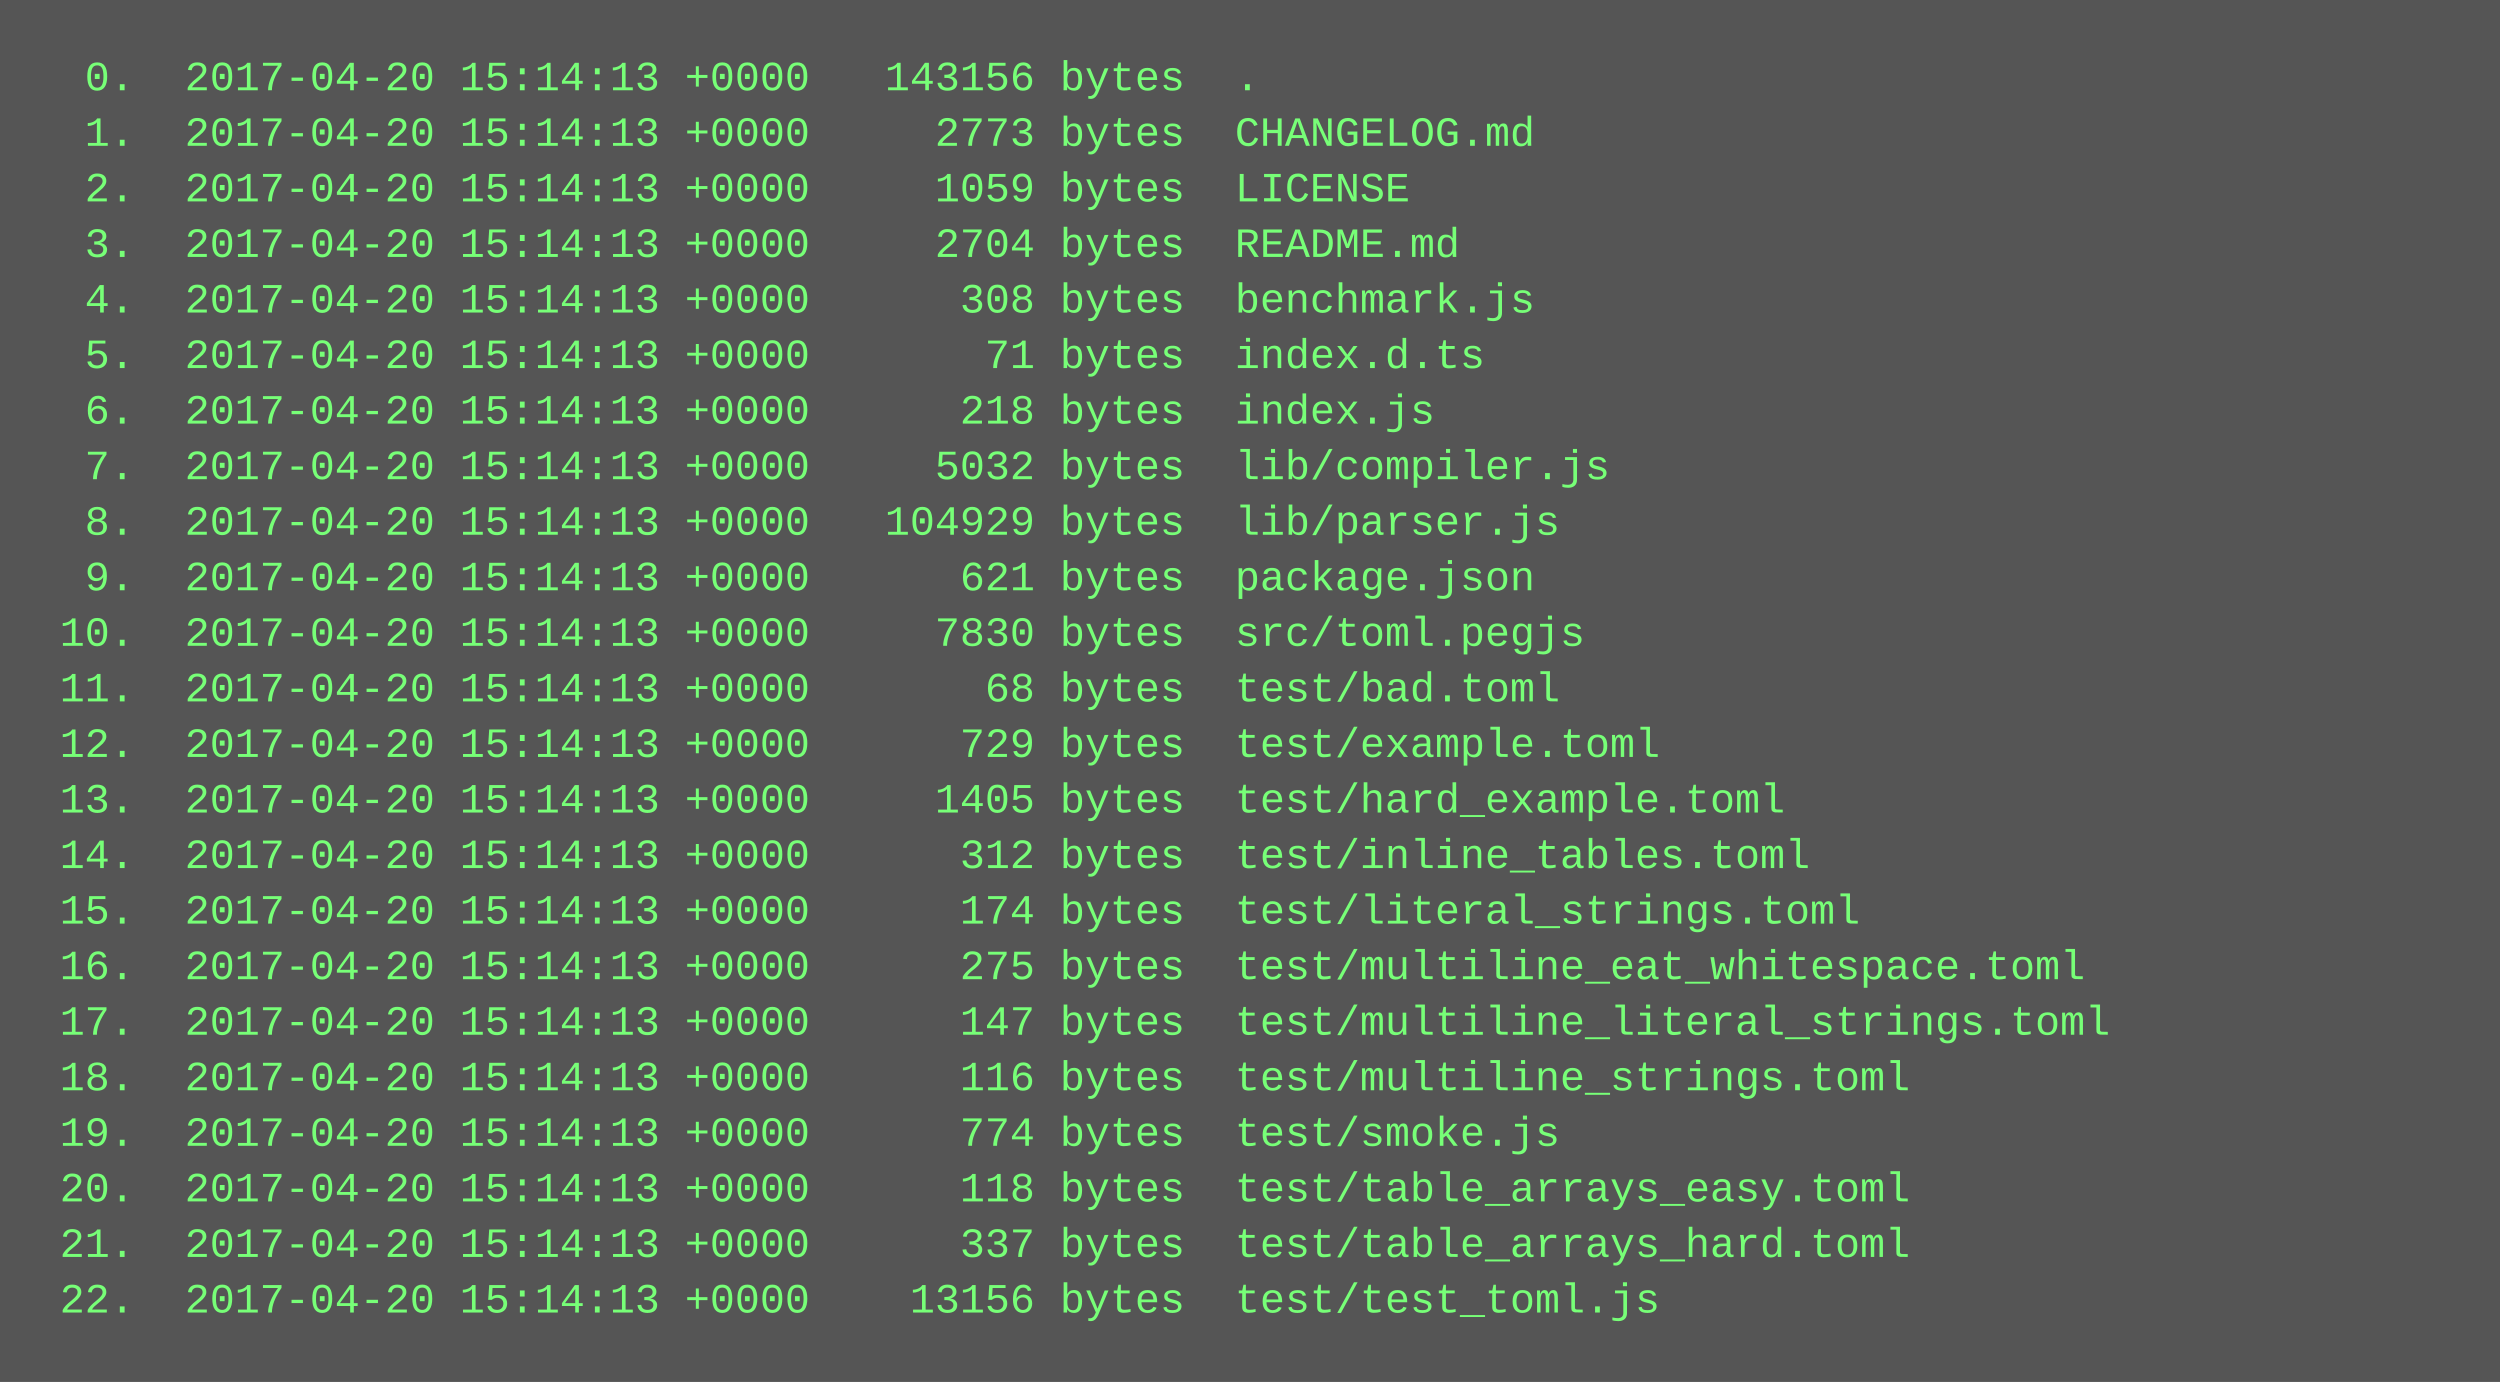
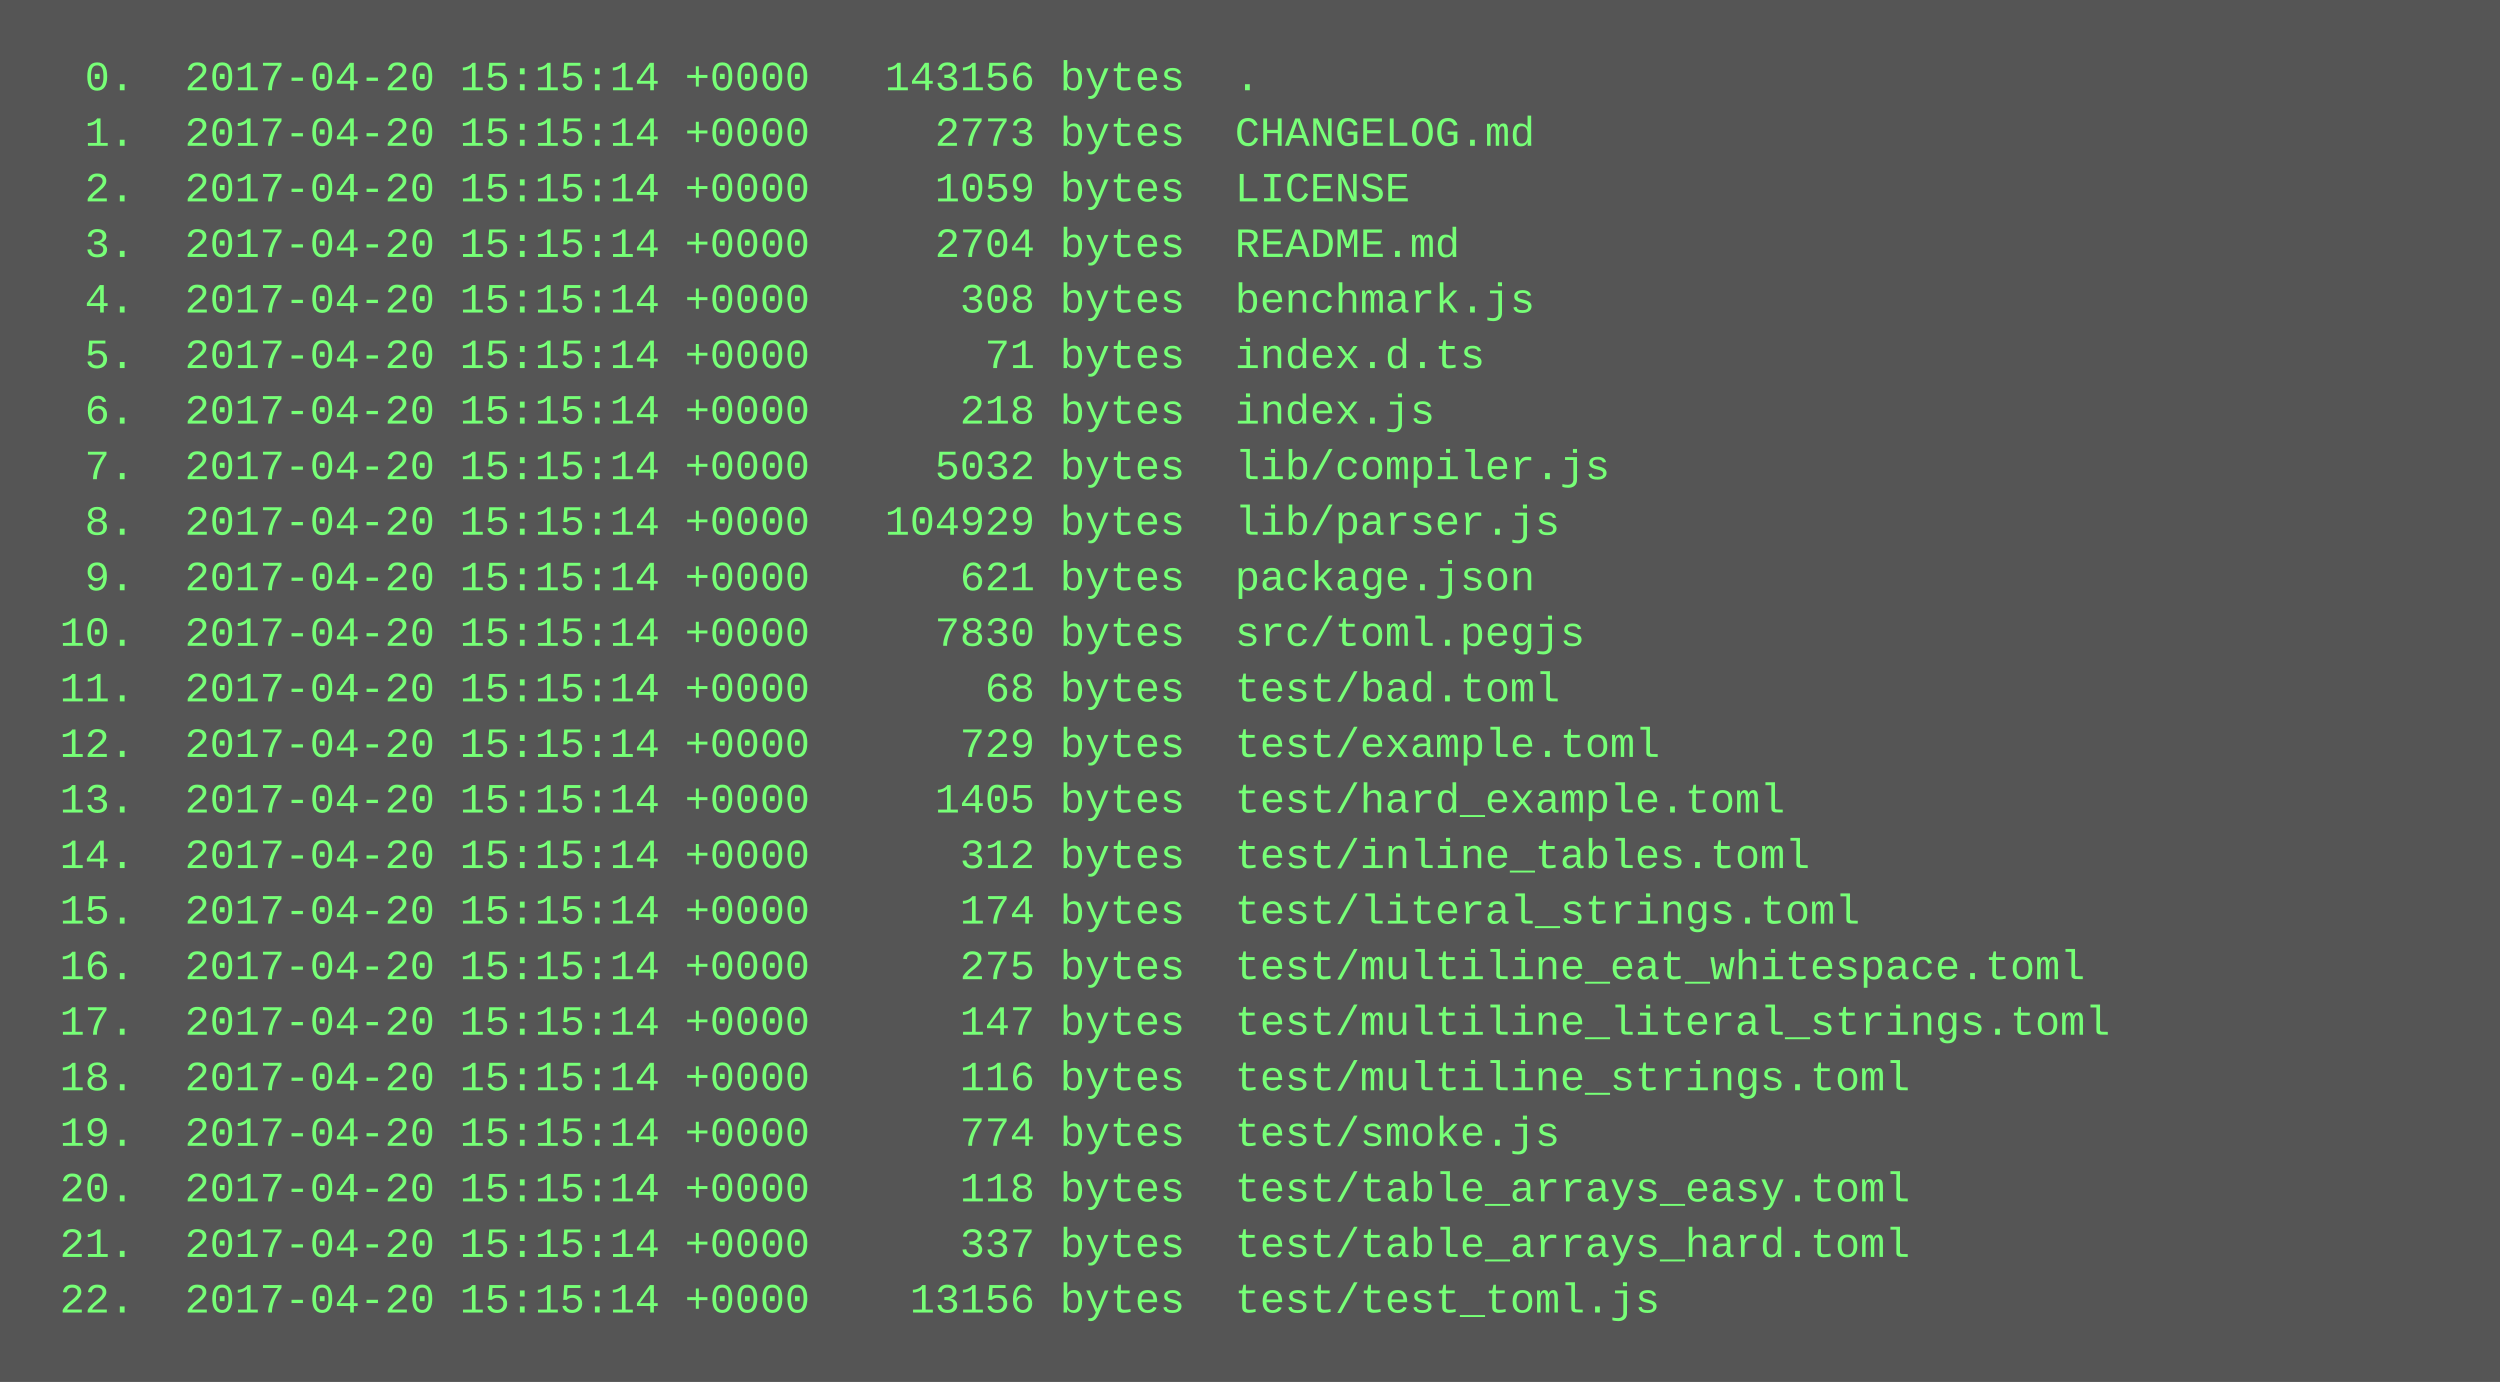
<svg xmlns="http://www.w3.org/2000/svg" height="398" width="720">
  <rect height="398" fill="#555" width="720" />
  <text fill="#7f7" font-family="Courier New" font-size="12" xml:space="preserve">
-     <tspan x="10" y="26">  0.  2017-04-20 15:14:13 +0000   143156 bytes  .</tspan>
-     <tspan x="10" y="42">  1.  2017-04-20 15:14:13 +0000     2773 bytes  CHANGELOG.md</tspan>
-     <tspan x="10" y="58">  2.  2017-04-20 15:14:13 +0000     1059 bytes  LICENSE</tspan>
-     <tspan x="10" y="74">  3.  2017-04-20 15:14:13 +0000     2704 bytes  README.md</tspan>
-     <tspan x="10" y="90">  4.  2017-04-20 15:14:13 +0000      308 bytes  benchmark.js</tspan>
-     <tspan x="10" y="106">  5.  2017-04-20 15:14:13 +0000       71 bytes  index.d.ts</tspan>
-     <tspan x="10" y="122">  6.  2017-04-20 15:14:13 +0000      218 bytes  index.js</tspan>
-     <tspan x="10" y="138">  7.  2017-04-20 15:14:13 +0000     5032 bytes  lib/compiler.js</tspan>
-     <tspan x="10" y="154">  8.  2017-04-20 15:14:13 +0000   104929 bytes  lib/parser.js</tspan>
-     <tspan x="10" y="170">  9.  2017-04-20 15:14:13 +0000      621 bytes  package.json</tspan>
-     <tspan x="10" y="186"> 10.  2017-04-20 15:14:13 +0000     7830 bytes  src/toml.pegjs</tspan>
-     <tspan x="10" y="202"> 11.  2017-04-20 15:14:13 +0000       68 bytes  test/bad.toml</tspan>
-     <tspan x="10" y="218"> 12.  2017-04-20 15:14:13 +0000      729 bytes  test/example.toml</tspan>
-     <tspan x="10" y="234"> 13.  2017-04-20 15:14:13 +0000     1405 bytes  test/hard_example.toml</tspan>
-     <tspan x="10" y="250"> 14.  2017-04-20 15:14:13 +0000      312 bytes  test/inline_tables.toml</tspan>
-     <tspan x="10" y="266"> 15.  2017-04-20 15:14:13 +0000      174 bytes  test/literal_strings.toml</tspan>
-     <tspan x="10" y="282"> 16.  2017-04-20 15:14:13 +0000      275 bytes  test/multiline_eat_whitespace.toml</tspan>
-     <tspan x="10" y="298"> 17.  2017-04-20 15:14:13 +0000      147 bytes  test/multiline_literal_strings.toml</tspan>
-     <tspan x="10" y="314"> 18.  2017-04-20 15:14:13 +0000      116 bytes  test/multiline_strings.toml</tspan>
-     <tspan x="10" y="330"> 19.  2017-04-20 15:14:13 +0000      774 bytes  test/smoke.js</tspan>
-     <tspan x="10" y="346"> 20.  2017-04-20 15:14:13 +0000      118 bytes  test/table_arrays_easy.toml</tspan>
-     <tspan x="10" y="362"> 21.  2017-04-20 15:14:13 +0000      337 bytes  test/table_arrays_hard.toml</tspan>
-     <tspan x="10" y="378"> 22.  2017-04-20 15:14:13 +0000    13156 bytes  test/test_toml.js</tspan>
+     <tspan x="10" y="26">  0.  2017-04-20 15:15:14 +0000   143156 bytes  .</tspan>
+     <tspan x="10" y="42">  1.  2017-04-20 15:15:14 +0000     2773 bytes  CHANGELOG.md</tspan>
+     <tspan x="10" y="58">  2.  2017-04-20 15:15:14 +0000     1059 bytes  LICENSE</tspan>
+     <tspan x="10" y="74">  3.  2017-04-20 15:15:14 +0000     2704 bytes  README.md</tspan>
+     <tspan x="10" y="90">  4.  2017-04-20 15:15:14 +0000      308 bytes  benchmark.js</tspan>
+     <tspan x="10" y="106">  5.  2017-04-20 15:15:14 +0000       71 bytes  index.d.ts</tspan>
+     <tspan x="10" y="122">  6.  2017-04-20 15:15:14 +0000      218 bytes  index.js</tspan>
+     <tspan x="10" y="138">  7.  2017-04-20 15:15:14 +0000     5032 bytes  lib/compiler.js</tspan>
+     <tspan x="10" y="154">  8.  2017-04-20 15:15:14 +0000   104929 bytes  lib/parser.js</tspan>
+     <tspan x="10" y="170">  9.  2017-04-20 15:15:14 +0000      621 bytes  package.json</tspan>
+     <tspan x="10" y="186"> 10.  2017-04-20 15:15:14 +0000     7830 bytes  src/toml.pegjs</tspan>
+     <tspan x="10" y="202"> 11.  2017-04-20 15:15:14 +0000       68 bytes  test/bad.toml</tspan>
+     <tspan x="10" y="218"> 12.  2017-04-20 15:15:14 +0000      729 bytes  test/example.toml</tspan>
+     <tspan x="10" y="234"> 13.  2017-04-20 15:15:14 +0000     1405 bytes  test/hard_example.toml</tspan>
+     <tspan x="10" y="250"> 14.  2017-04-20 15:15:14 +0000      312 bytes  test/inline_tables.toml</tspan>
+     <tspan x="10" y="266"> 15.  2017-04-20 15:15:14 +0000      174 bytes  test/literal_strings.toml</tspan>
+     <tspan x="10" y="282"> 16.  2017-04-20 15:15:14 +0000      275 bytes  test/multiline_eat_whitespace.toml</tspan>
+     <tspan x="10" y="298"> 17.  2017-04-20 15:15:14 +0000      147 bytes  test/multiline_literal_strings.toml</tspan>
+     <tspan x="10" y="314"> 18.  2017-04-20 15:15:14 +0000      116 bytes  test/multiline_strings.toml</tspan>
+     <tspan x="10" y="330"> 19.  2017-04-20 15:15:14 +0000      774 bytes  test/smoke.js</tspan>
+     <tspan x="10" y="346"> 20.  2017-04-20 15:15:14 +0000      118 bytes  test/table_arrays_easy.toml</tspan>
+     <tspan x="10" y="362"> 21.  2017-04-20 15:15:14 +0000      337 bytes  test/table_arrays_hard.toml</tspan>
+     <tspan x="10" y="378"> 22.  2017-04-20 15:15:14 +0000    13156 bytes  test/test_toml.js</tspan>
  </text>
</svg>
